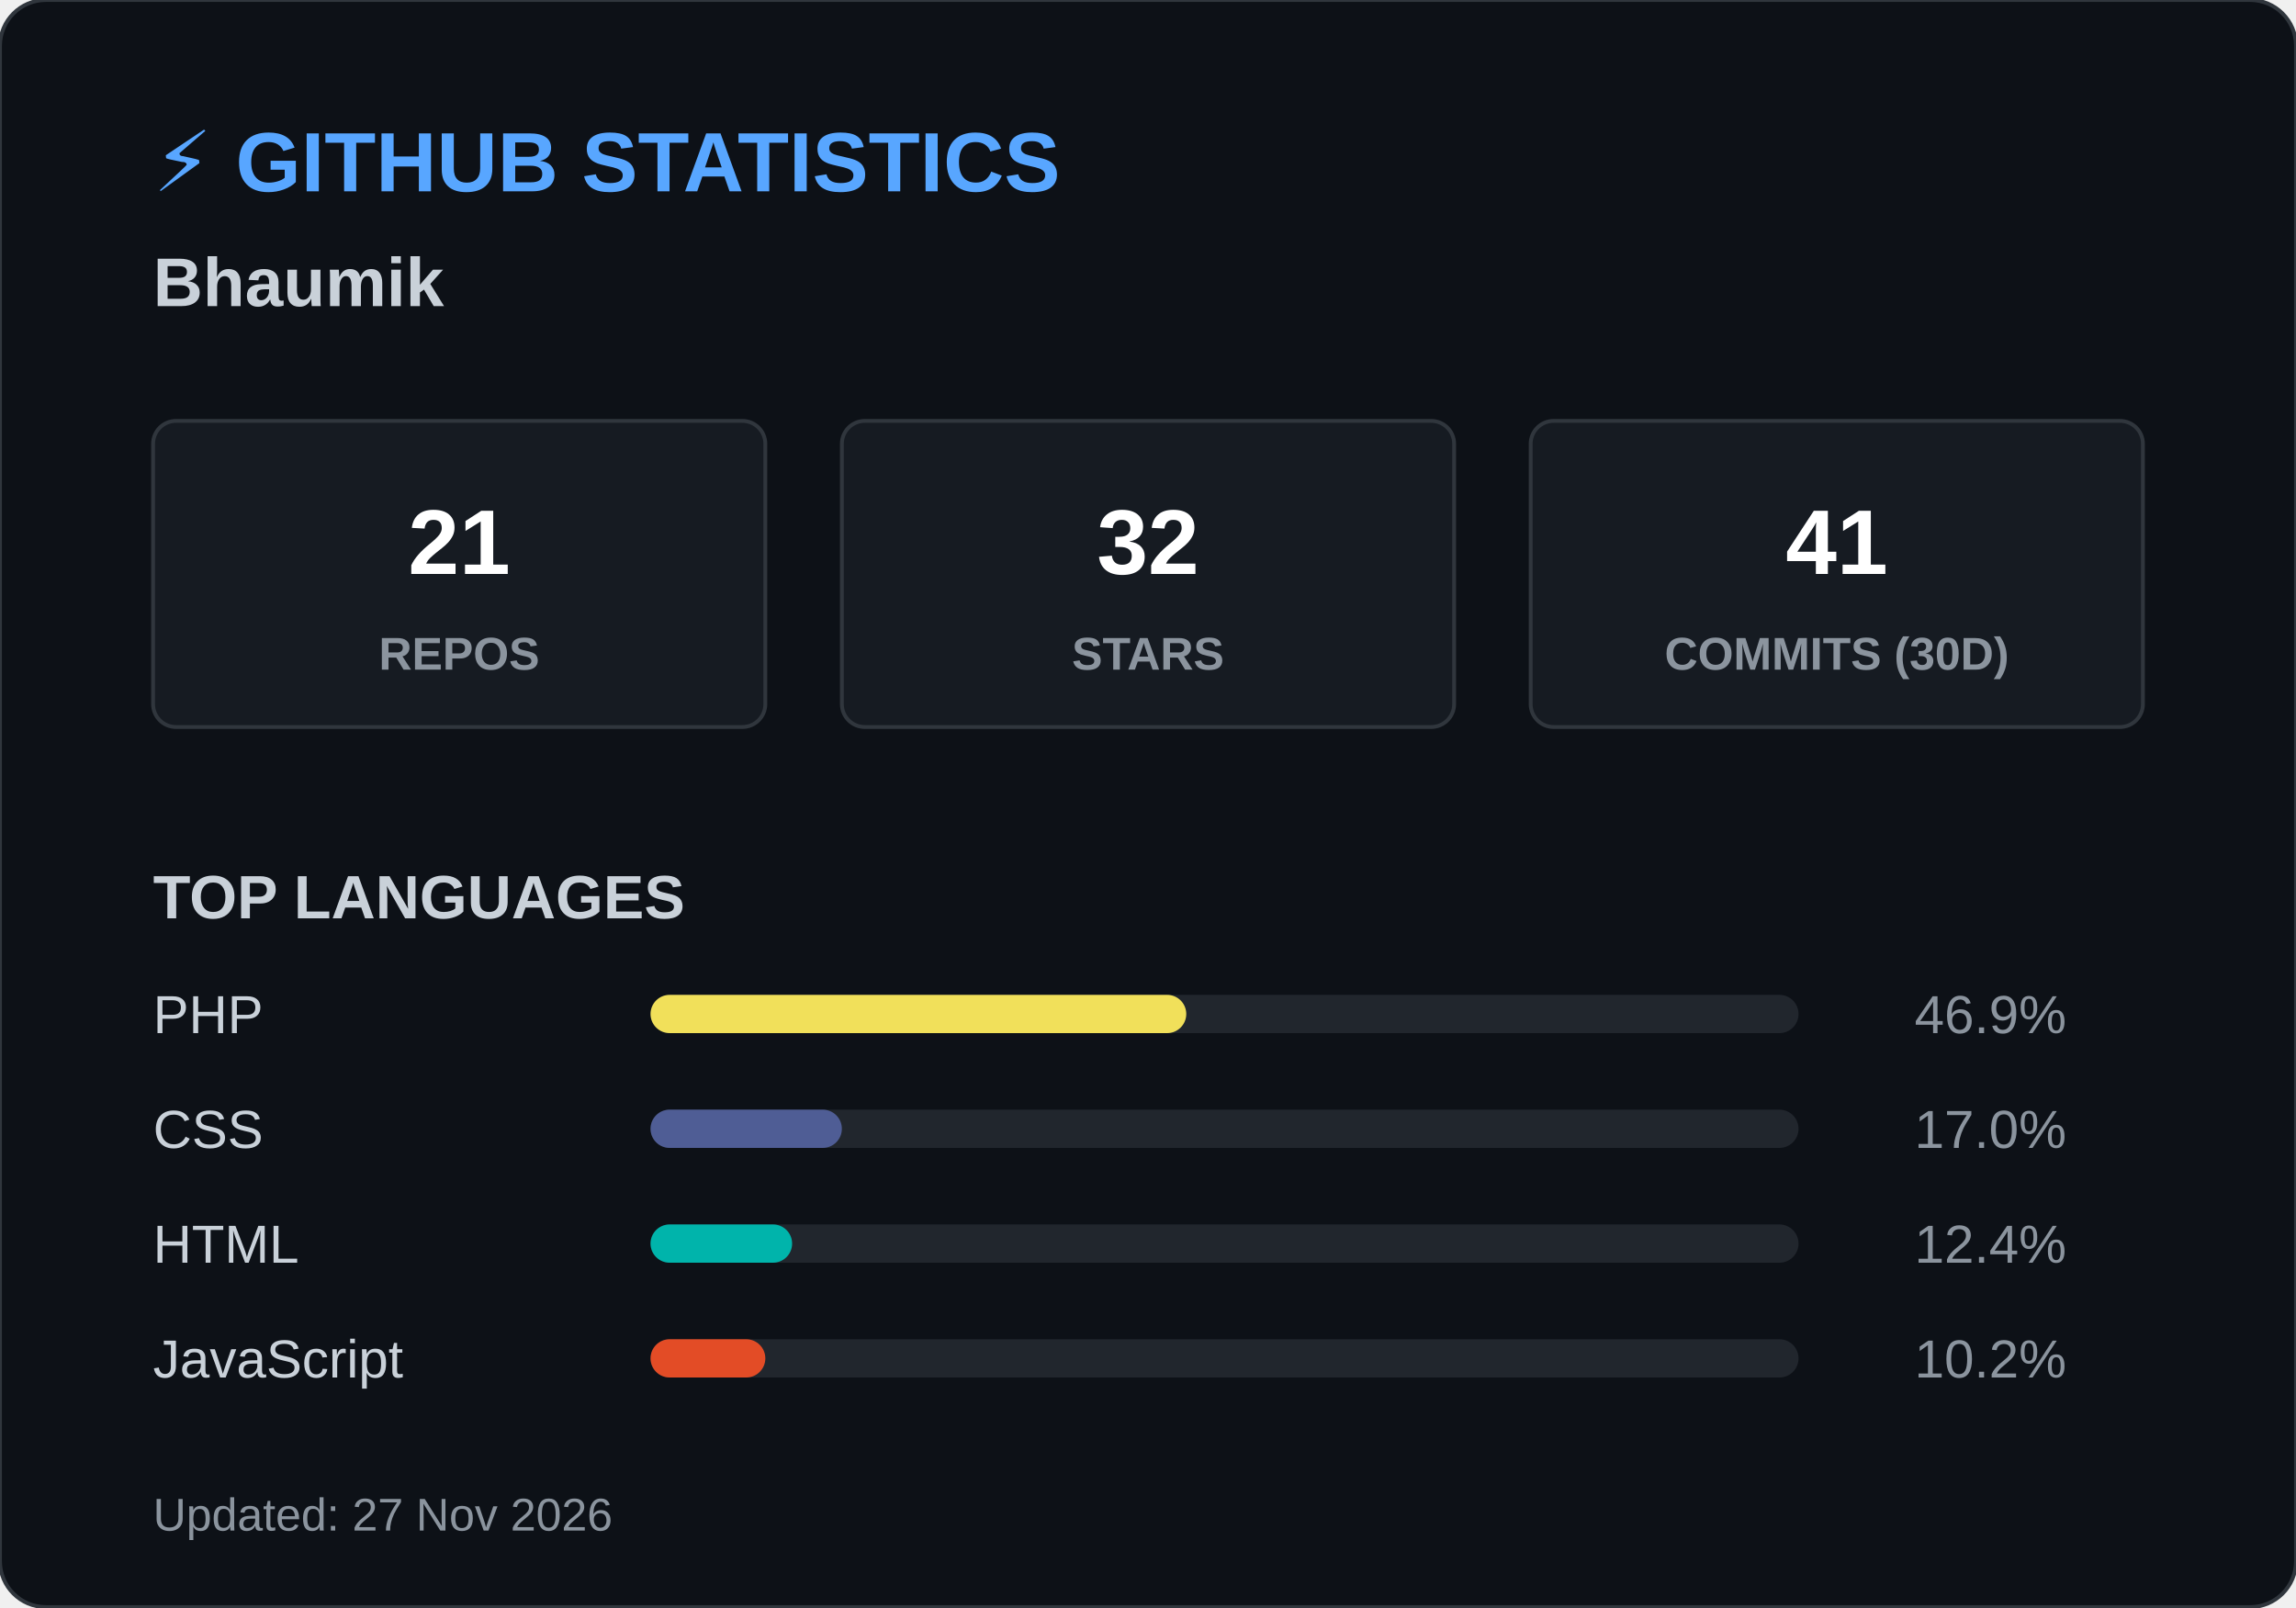
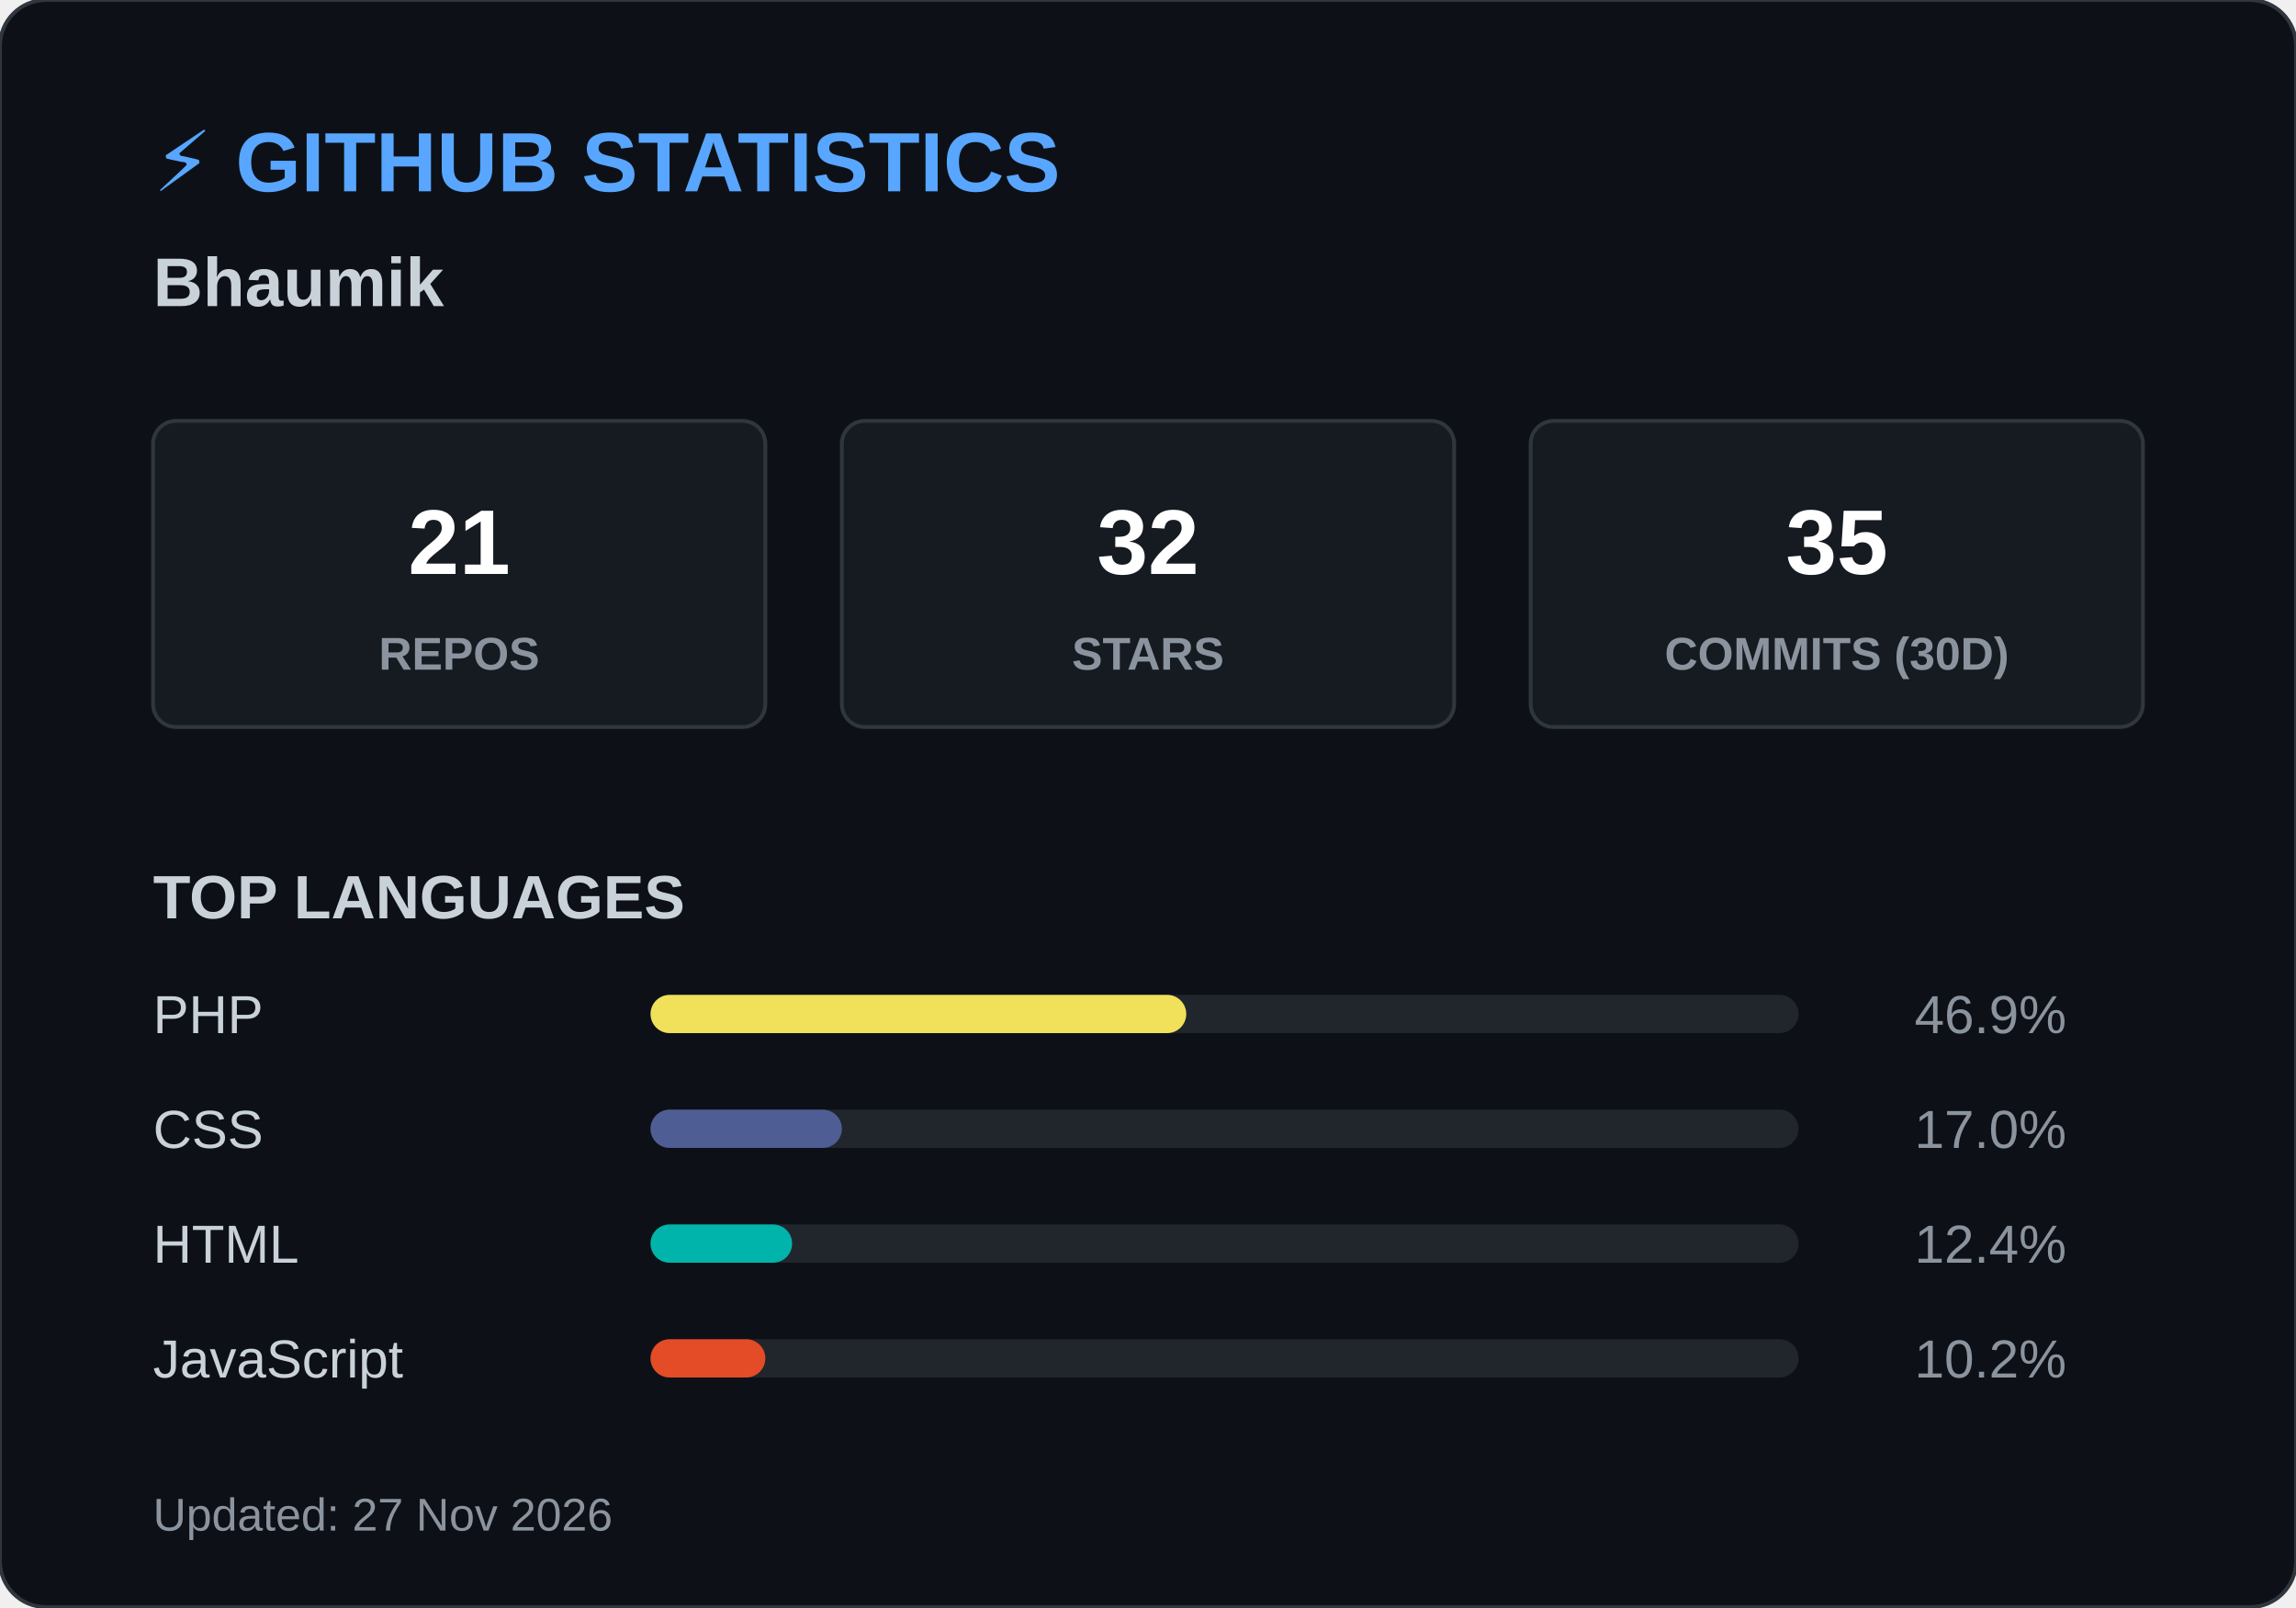
<svg xmlns="http://www.w3.org/2000/svg" width="600" height="420">
  <style>
        .header { font: bold 22px 'Segoe UI', Arial, sans-serif; fill: #58a6ff; }
        .name { font: bold 18px 'Segoe UI', Arial, sans-serif; fill: #c9d1d9; }
        .box { fill: #161b22; stroke: #30363d; stroke-width: 1; rx: 6; }
        .box-num { font: bold 24px 'Segoe UI', Arial, sans-serif; fill: #ffffff; }
        .box-text { font: 12px 'Segoe UI', Arial, sans-serif; fill: #8b949e; font-weight: bold; }
        .title { font: bold 16px 'Segoe UI', Arial, sans-serif; fill: #c9d1d9; }
        .lang-text { font: 14px 'Segoe UI', Arial, sans-serif; fill: #c9d1d9; }
        .lang-pct { font: 14px 'Segoe UI', Arial, sans-serif; fill: #8b949e; text-anchor: end; }
        .footer { font: 12px 'Segoe UI', Arial, sans-serif; fill: #8b949e; }
    </style>
  <rect width="600" height="420" rx="12" fill="#0d1117" stroke="#30363d" stroke-width="1" />
  <text x="40" y="50" class="header">⚡ GITHUB STATISTICS</text>
  <text x="40" y="80" class="name">Bhaumik </text>
  <rect x="40" y="110" width="160" height="80" class="box" />
  <text x="120" y="150" class="box-num" text-anchor="middle">21</text>
  <text x="120" y="175" class="box-text" text-anchor="middle">REPOS</text>
  <rect x="220" y="110" width="160" height="80" class="box" />
  <text x="300" y="150" class="box-num" text-anchor="middle">32</text>
  <text x="300" y="175" class="box-text" text-anchor="middle">STARS</text>
  <rect x="400" y="110" width="160" height="80" class="box" />
-   <text x="480" y="150" class="box-num" text-anchor="middle">41</text>
+   <text x="480" y="150" class="box-num" text-anchor="middle">35</text>
  <text x="480" y="175" class="box-text" text-anchor="middle">COMMITS (30D)</text>
  <text x="40" y="240" class="title">TOP LANGUAGES</text>
  <text x="40" y="270" class="lang-text">PHP</text>
  <rect x="170" y="260" width="300" height="10" rx="5" fill="#21262d" />
  <rect x="170" y="260" width="140" height="10" rx="5" fill="#f1e05a" />
  <text x="540" y="270" class="lang-pct">46.9%</text>
  <text x="40" y="300" class="lang-text">CSS</text>
  <rect x="170" y="290" width="300" height="10" rx="5" fill="#21262d" />
  <rect x="170" y="290" width="50" height="10" rx="5" fill="#4F5D95" />
  <text x="540" y="300" class="lang-pct">17.0%</text>
  <text x="40" y="330" class="lang-text">HTML</text>
  <rect x="170" y="320" width="300" height="10" rx="5" fill="#21262d" />
  <rect x="170" y="320" width="37" height="10" rx="5" fill="#00B4AB" />
  <text x="540" y="330" class="lang-pct">12.4%</text>
  <text x="40" y="360" class="lang-text">JavaScript</text>
  <rect x="170" y="350" width="300" height="10" rx="5" fill="#21262d" />
  <rect x="170" y="350" width="30" height="10" rx="5" fill="#e34c26" />
  <text x="540" y="360" class="lang-pct">10.2%</text>
  <text x="40" y="400" class="footer">Updated: 27 Nov 2026</text>
</svg>
